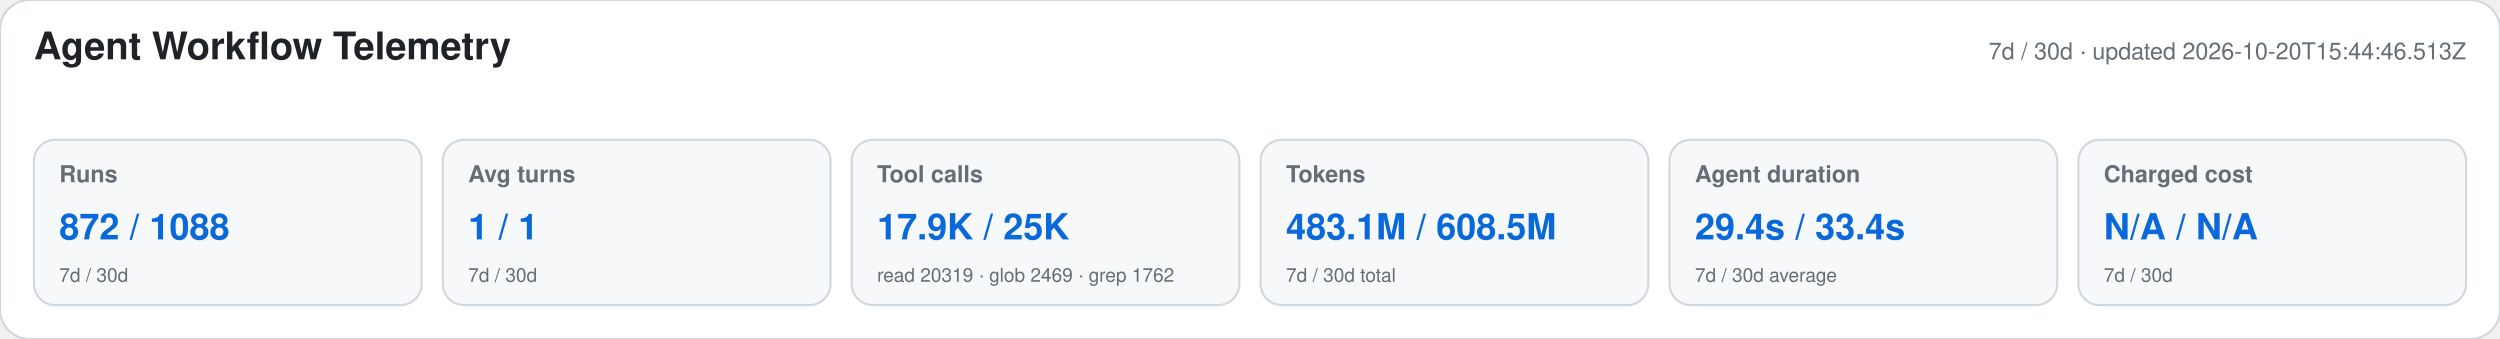
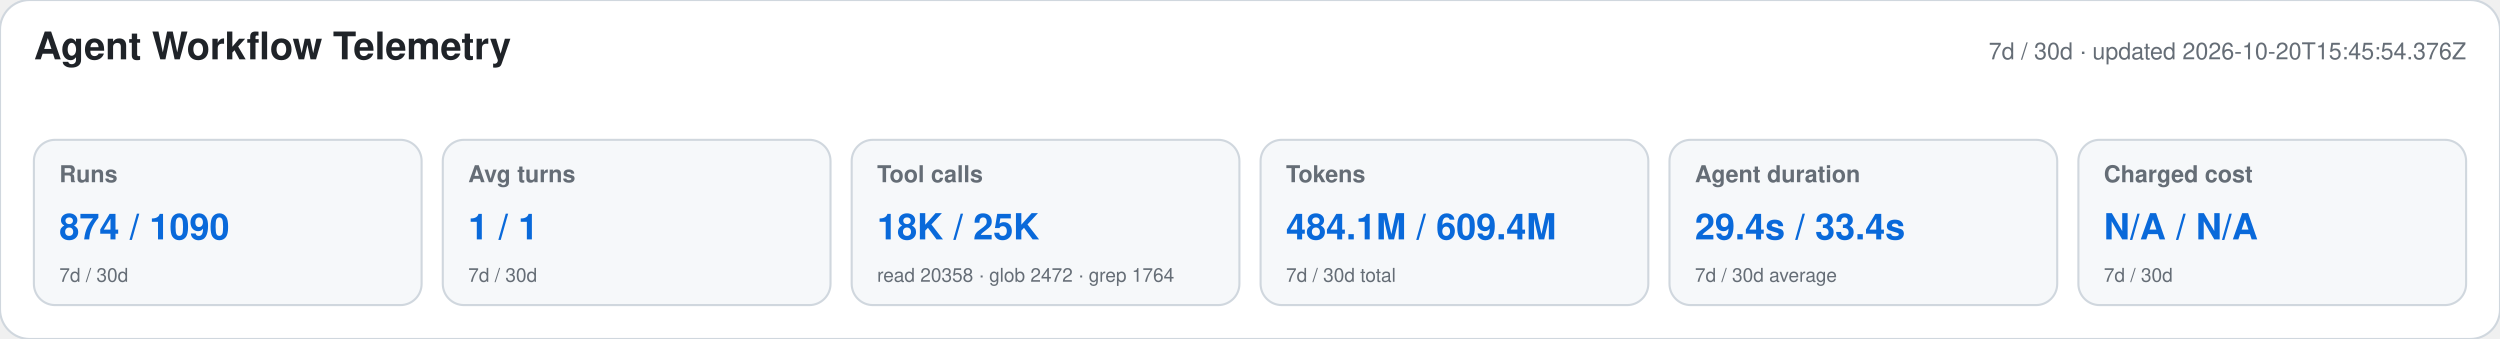
<svg xmlns="http://www.w3.org/2000/svg" width="1180" height="160" viewBox="0 0 1180 160" role="img" aria-labelledby="title desc">
  <style>text{font-family:-apple-system,BlinkMacSystemFont,"Segoe UI",Helvetica,Arial,sans-serif}.heading{font-size:18px;font-weight:650;fill:#1f2328}.meta,.label,.secondary{fill:#656d76}.meta,.label{font-size:11px}.label{font-weight:600}.primary{font-size:17px;font-weight:700;fill:#0969da}.secondary{font-size:9px}</style>
  <rect width="1180" height="160" rx="14" fill="#ffffff" stroke="#d0d7de" />
  <text x="16" y="28" class="heading">Agent Workflow Telemetry</text>
-   <text x="1164" y="28" text-anchor="end" class="meta">7d / 30d · updated 2026-10-20T15:44:46.513Z</text>
+   <text x="1164" y="28" text-anchor="end" class="meta">7d / 30d · updated 2026-10-20T15:45:54.376Z</text>
  <g>
    <rect x="16" y="66" width="183" height="78" rx="10" fill="#f6f8fa" stroke="#d0d7de" />
    <text x="28" y="86" class="label">Runs</text>
-     <text x="28" y="113" class="primary">872 / 1088</text>
+     <text x="28" y="113" class="primary">874 / 1090</text>
    <text x="28" y="133" class="secondary">7d / 30d</text>
  </g>
  <g>
    <rect x="209" y="66" width="183" height="78" rx="10" fill="#f6f8fa" stroke="#d0d7de" />
    <text x="221" y="86" class="label">Avg turns</text>
    <text x="221" y="113" class="primary">1 / 1</text>
    <text x="221" y="133" class="secondary">7d / 30d</text>
  </g>
  <g>
    <rect x="402" y="66" width="183" height="78" rx="10" fill="#f6f8fa" stroke="#d0d7de" />
    <text x="414" y="86" class="label">Tool calls</text>
-     <text x="414" y="113" class="primary">17.9K / 25K</text>
-     <text x="414" y="133" class="secondary">read 20319 · glob 2469 · grep 1762</text>
+     <text x="414" y="113" class="primary">18K / 25K</text>
+     <text x="414" y="133" class="secondary">read 20358 · glob 2472 · grep 1764</text>
  </g>
  <g>
    <rect x="595" y="66" width="183" height="78" rx="10" fill="#f6f8fa" stroke="#d0d7de" />
    <text x="607" y="86" class="label">Tokens</text>
-     <text x="607" y="113" class="primary">483.1M / 608.5M</text>
+     <text x="607" y="113" class="primary">484.1M / 609.4M</text>
    <text x="607" y="133" class="secondary">7d / 30d total</text>
  </g>
  <g>
    <rect x="788" y="66" width="183" height="78" rx="10" fill="#f6f8fa" stroke="#d0d7de" />
    <text x="800" y="86" class="label">Agent duration</text>
    <text x="800" y="113" class="primary">29.4s / 33.4s</text>
    <text x="800" y="133" class="secondary">7d / 30d average</text>
  </g>
  <g>
    <rect x="981" y="66" width="183" height="78" rx="10" fill="#f6f8fa" stroke="#d0d7de" />
    <text x="993" y="86" class="label">Charged cost</text>
    <text x="993" y="113" class="primary">N/A / N/A</text>
    <text x="993" y="133" class="secondary">7d / 30d</text>
  </g>
</svg>
